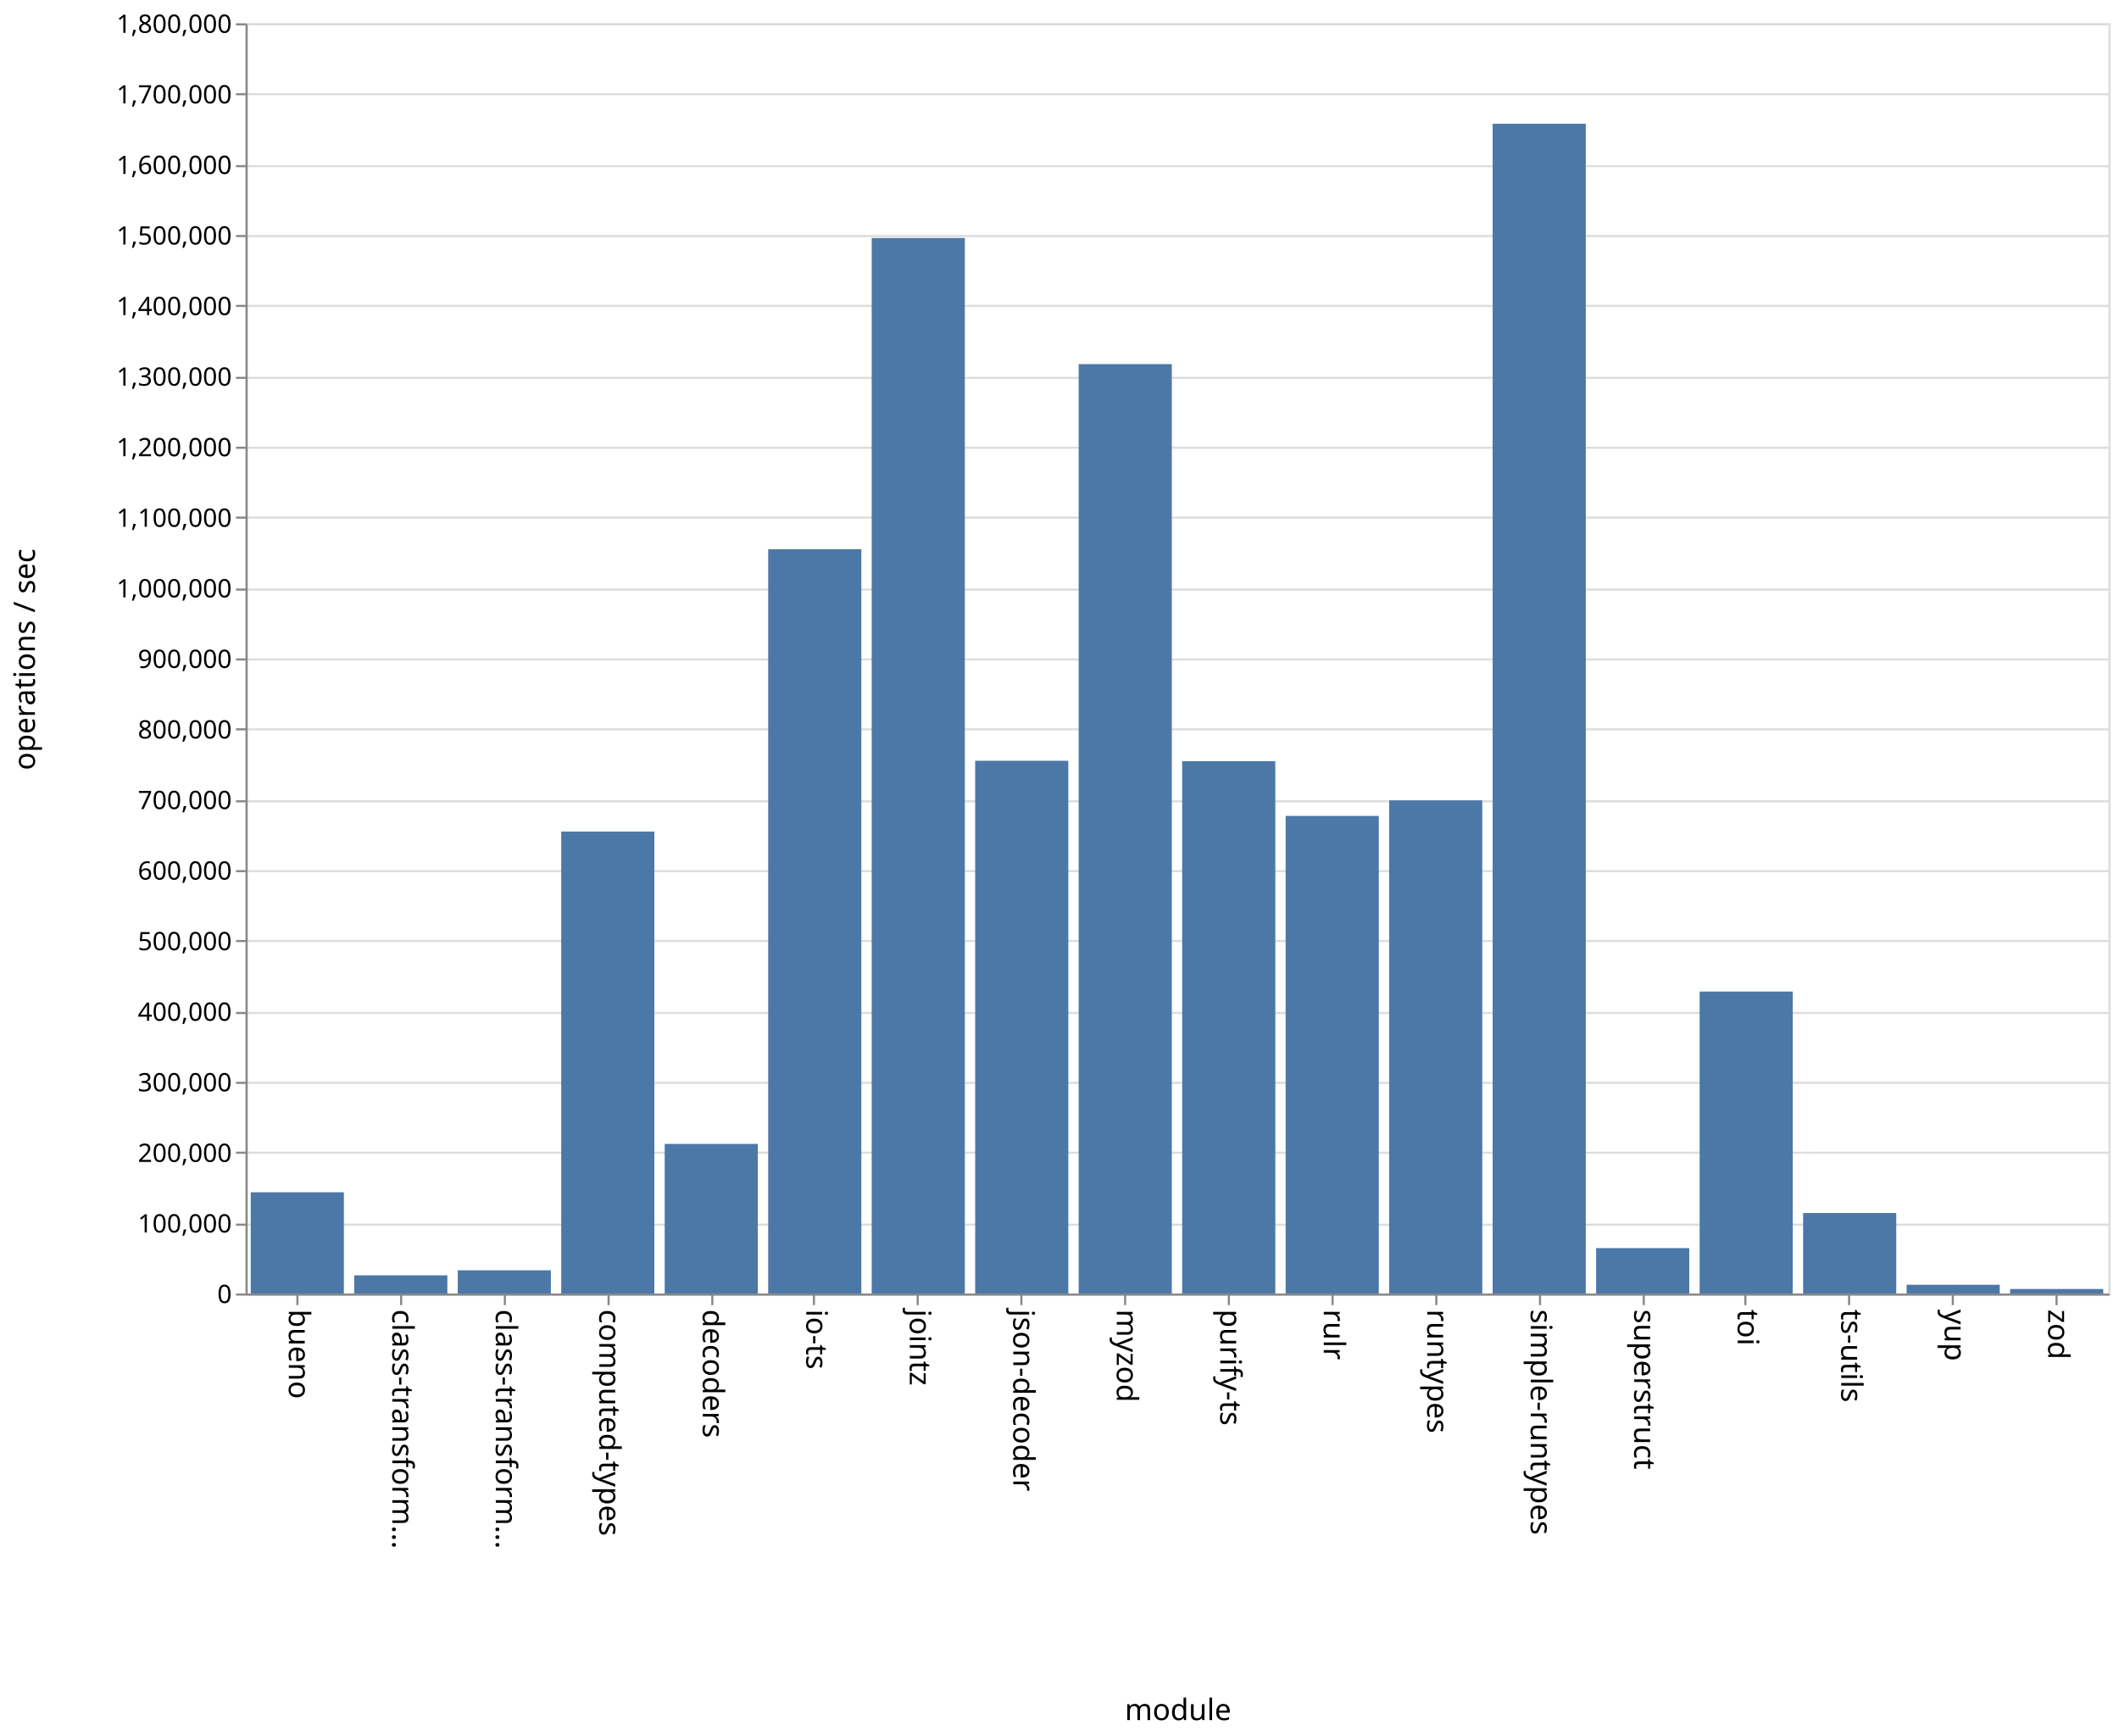
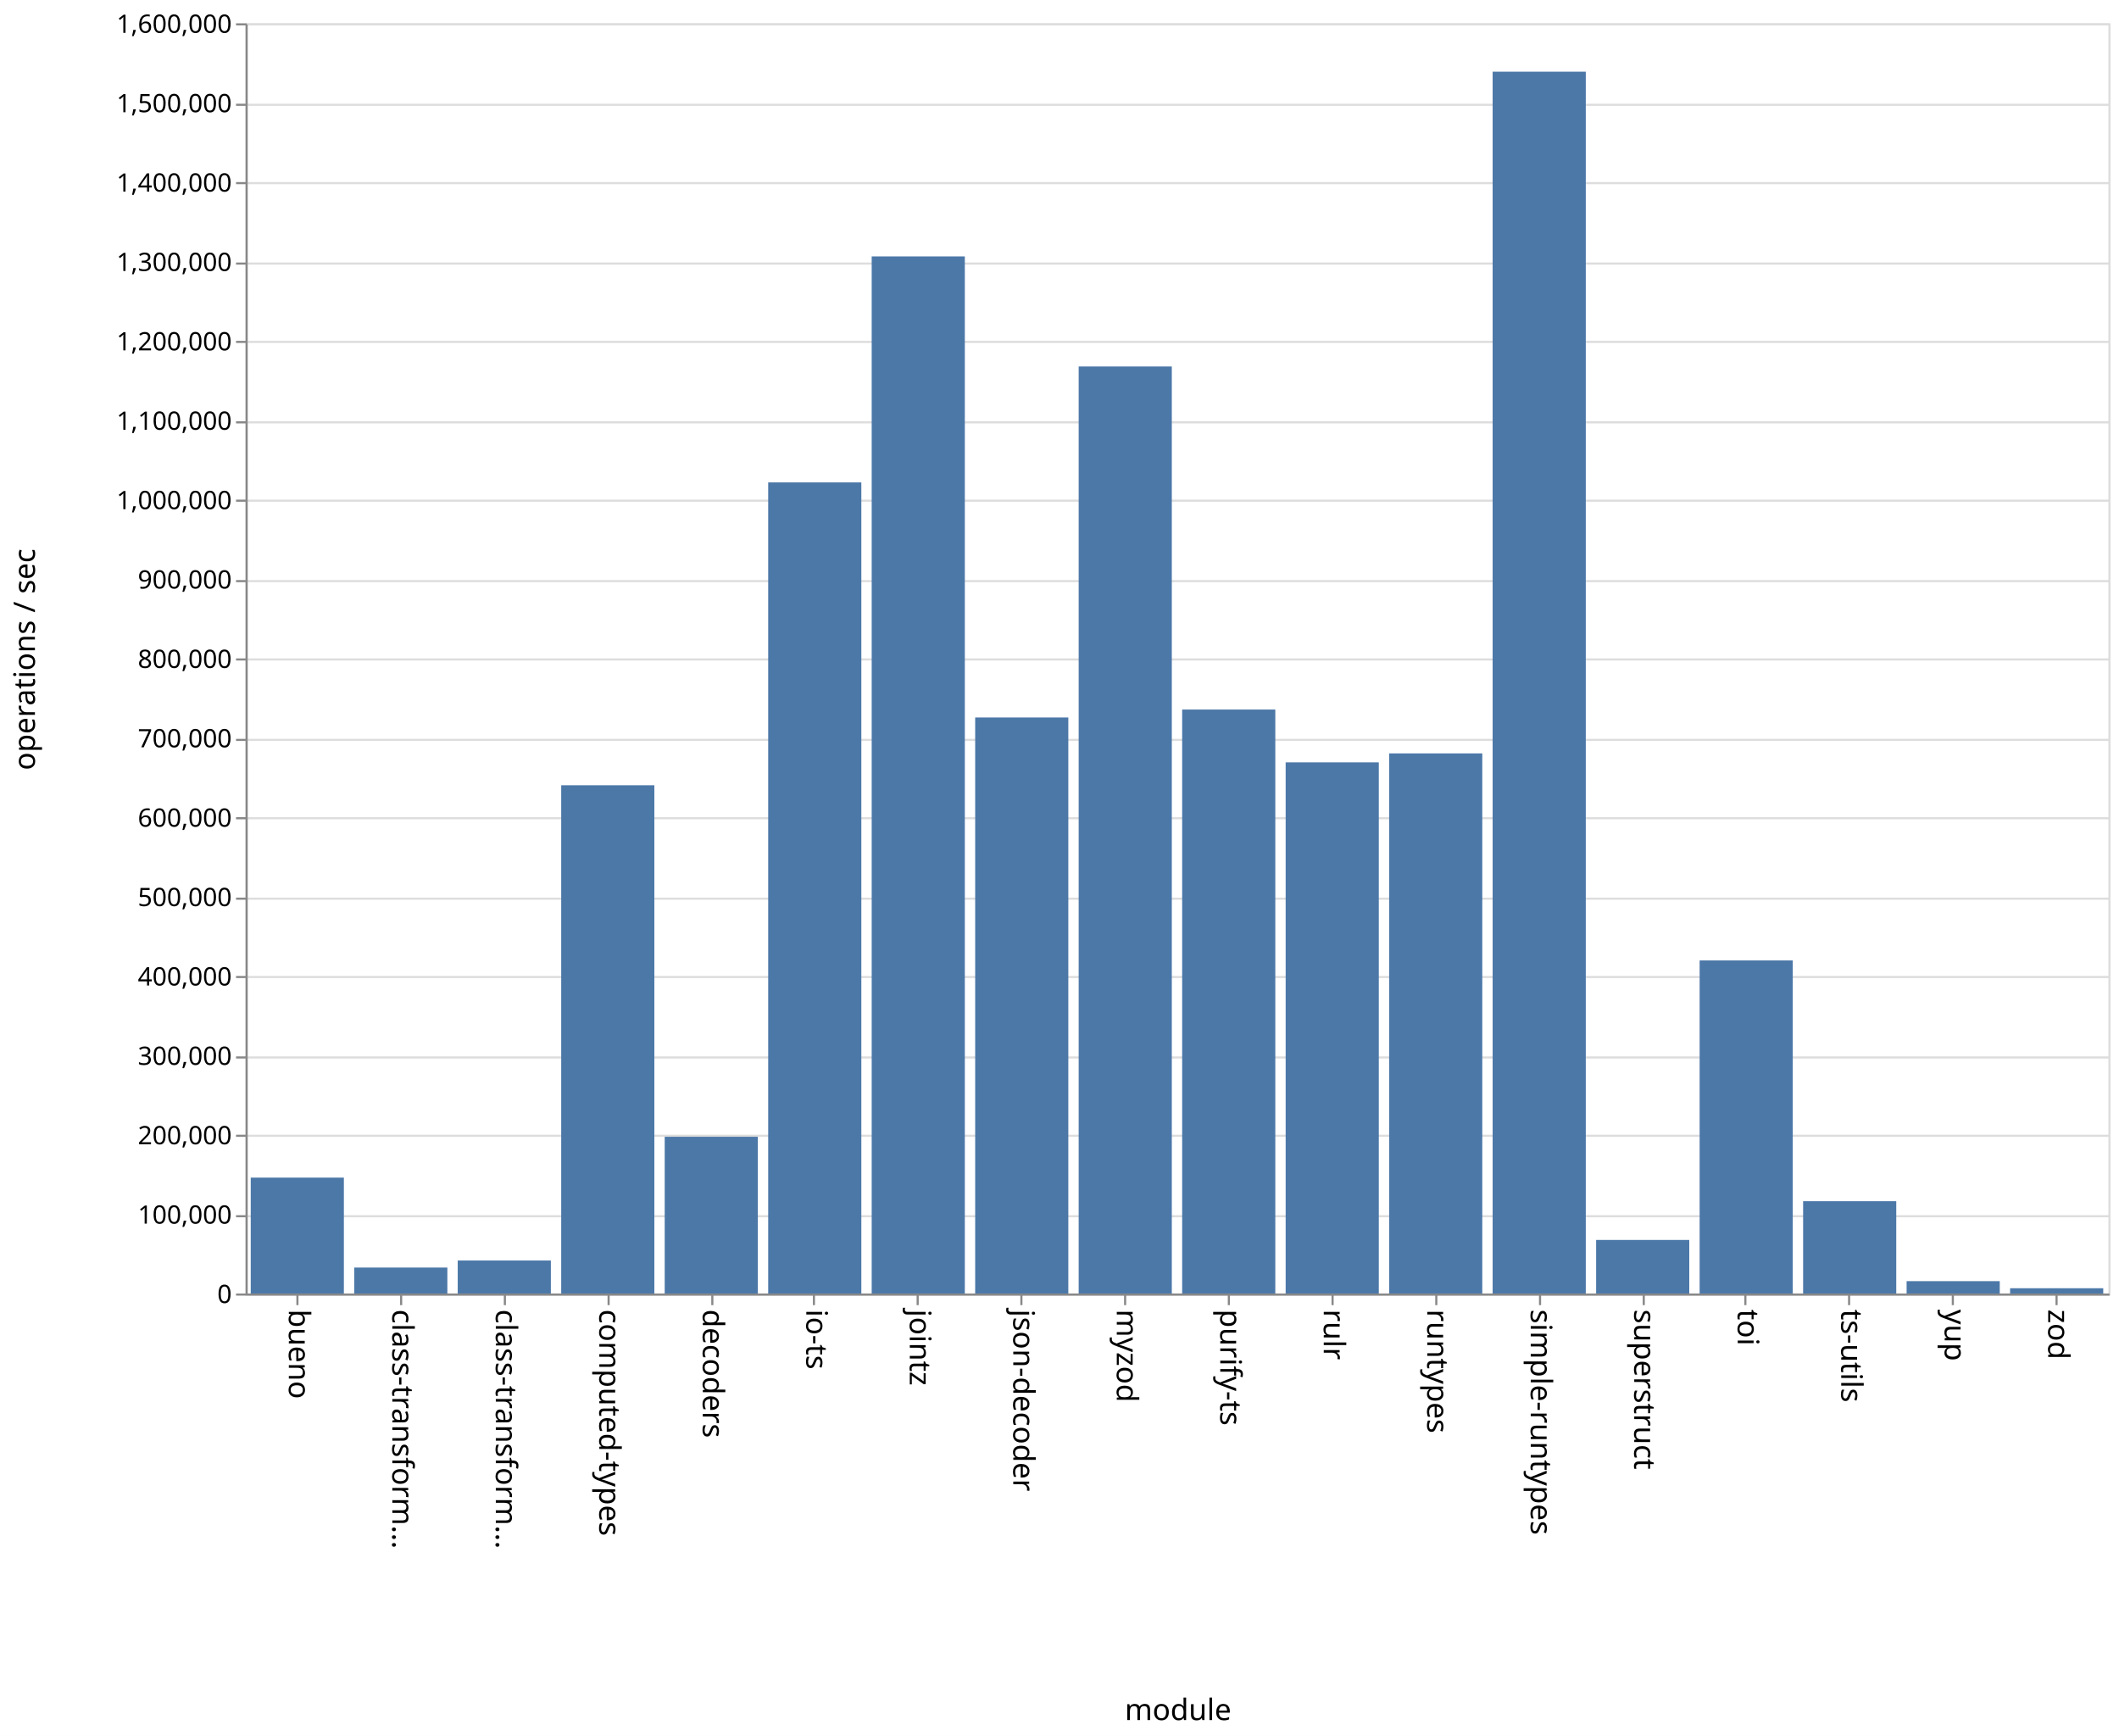
<svg xmlns="http://www.w3.org/2000/svg" class="marks" width="1001" height="820">
  <path fill="#fff" d="M0 0h1001v820H0z" />
  <g class="mark-group role-frame root" aria-roledescription="group mark container" fill="none" stroke-miterlimit="10">
    <path class="background" aria-hidden="true" d="M116.5 11.5h880v600h-880z" stroke="#ddd" />
    <g class="mark-group role-axis" aria-hidden="true">
      <path class="background" aria-hidden="true" d="M116.5 11.5z" pointer-events="none" />
      <g class="mark-rule role-axis-grid" pointer-events="none" stroke="#ddd">
-         <path d="M116.5 611.5h880M116.5 578.5h880M116.5 544.5h880M116.5 511.5h880M116.5 478.5h880M116.5 444.5h880M116.5 411.5h880M116.5 378.5h880M116.5 344.5h880M116.5 311.5h880M116.5 278.5h880M116.5 244.5h880M116.5 211.5h880M116.5 178.5h880M116.5 144.5h880M116.5 111.5h880M116.5 78.5h880M116.5 44.5h880M116.5 11.5h880" />
+         <path d="M116.5 611.5h880M116.5 574.5h880M116.5 536.5h880M116.5 499.5h880M116.5 461.5h880M116.5 424.5h880M116.5 386.5h880M116.5 349.5h880M116.5 311.5h880M116.5 274.5h880M116.5 236.5h880M116.5 199.5h880M116.5 161.5h880M116.5 124.5h880M116.5 86.5h880M116.5 49.5h880M116.5 11.5h880" />
      </g>
    </g>
    <g class="mark-group role-axis" aria-roledescription="axis" aria-label="X-axis titled 'module' for a discrete scale with 18 values: bueno, class-transformer-validator-async, class-transformer-validator-sync, computed-types, decoders, ending with zod">
      <path class="background" aria-hidden="true" d="M116.5 611.5z" pointer-events="none" />
      <g class="mark-rule role-axis-tick" pointer-events="none" stroke="#888">
        <path d="M140.5 611.5v5M189.5 611.5v5M238.5 611.5v5M287.5 611.5v5M336.5 611.5v5M384.5 611.5v5M433.5 611.5v5M482.5 611.5v5M531.5 611.5v5M580.5 611.5v5M629.5 611.5v5M678.5 611.5v5M727.5 611.5v5M776.5 611.5v5M824.5 611.5v5M873.5 611.5v5M922.5 611.5v5M971.5 611.5v5" />
      </g>
      <g class="mark-text role-axis-label" pointer-events="none" font-family="sans-serif" font-size="14" fill="#000">
        <text transform="rotate(90 -241.028 377.472)">
                    bueno
                </text>
        <text transform="rotate(90 -216.583 401.917)">
                    class-transform…
                </text>
        <text transform="rotate(90 -192.139 426.361)">
                    class-transform…
                </text>
        <text transform="rotate(90 -167.694 450.806)">
                    computed-types
                </text>
        <text transform="rotate(90 -143.25 475.25)">
                    decoders
                </text>
        <text transform="rotate(90 -118.806 499.694)">
                    io-ts
                </text>
        <text transform="rotate(90 -94.361 524.139)">
                    jointz
                </text>
        <text transform="rotate(90 -69.917 548.583)">
                    json-decoder
                </text>
        <text transform="rotate(90 -45.472 573.028)">
                    myzod
                </text>
        <text transform="rotate(90 -21.028 597.472)">
                    purify-ts
                </text>
        <text transform="rotate(90 3.417 621.917)">
                    rulr
                </text>
        <text transform="rotate(90 27.861 646.361)">
                    runtypes
                </text>
        <text transform="rotate(90 52.306 670.806)">
                    simple-runtypes
                </text>
        <text transform="rotate(90 76.75 695.25)">
                    superstruct
                </text>
        <text transform="rotate(90 101.194 719.694)">
                    toi
                </text>
        <text transform="rotate(90 125.639 744.139)">
                    ts-utils
                </text>
        <text transform="rotate(90 150.083 768.583)">
                    yup
                </text>
        <text transform="rotate(90 174.528 793.028)">
                    zod
                </text>
      </g>
      <path stroke="#888" d="M116.5 611.5h880" pointer-events="none" />
      <text text-anchor="middle" transform="translate(556.5 812.5)" font-family="sans-serif" font-size="14" fill="#000" pointer-events="none">
                module
            </text>
    </g>
-     <g class="mark-group role-axis" aria-roledescription="axis" aria-label="Y-axis titled 'operations / sec' for a linear scale with values from 0 to 1,800,000">
+     <g class="mark-group role-axis" aria-roledescription="axis" aria-label="Y-axis titled 'operations / sec' for a linear scale with values from 0 to 1,600,000">
      <path class="background" aria-hidden="true" d="M116.5 11.5z" pointer-events="none" />
      <g class="mark-rule role-axis-tick" pointer-events="none" stroke="#888">
-         <path d="M116.5 611.5h-5M116.5 578.5h-5M116.5 544.5h-5M116.5 511.5h-5M116.5 478.5h-5M116.5 444.5h-5M116.5 411.5h-5M116.5 378.5h-5M116.5 344.5h-5M116.5 311.5h-5M116.5 278.5h-5M116.5 244.5h-5M116.5 211.5h-5M116.5 178.5h-5M116.5 144.5h-5M116.5 111.5h-5M116.5 78.5h-5M116.5 44.5h-5M116.5 11.5h-5" />
+         <path d="M116.5 611.5h-5M116.5 574.5h-5M116.5 536.5h-5M116.5 499.5h-5M116.5 461.5h-5M116.5 424.5h-5M116.5 386.5h-5M116.5 349.5h-5M116.5 311.5h-5M116.5 274.5h-5M116.5 236.5h-5M116.5 199.5h-5M116.5 161.5h-5M116.5 124.5h-5M116.5 86.5h-5M116.5 49.5h-5M116.5 11.5h-5" />
      </g>
      <g class="mark-text role-axis-label" pointer-events="none" text-anchor="end" font-family="sans-serif" font-size="12" fill="#000">
        <text transform="translate(109.5 615.5)">
                    0
                </text>
-         <text transform="translate(109.5 582.167)">
+         <text transform="translate(109.5 578)">
                    100,000
                </text>
-         <text transform="translate(109.5 548.833)">
+         <text transform="translate(109.5 540.5)">
                    200,000
                </text>
-         <text transform="translate(109.5 515.5)">
+         <text transform="translate(109.5 503)">
                    300,000
                </text>
-         <text transform="translate(109.5 482.167)">
+         <text transform="translate(109.5 465.5)">
                    400,000
                </text>
-         <text transform="translate(109.5 448.833)">
+         <text transform="translate(109.5 428)">
                    500,000
                </text>
-         <text transform="translate(109.5 415.5)">
+         <text transform="translate(109.5 390.5)">
                    600,000
                </text>
-         <text transform="translate(109.5 382.167)">
+         <text transform="translate(109.5 353)">
                    700,000
                </text>
-         <text transform="translate(109.5 348.833)">
+         <text transform="translate(109.5 315.5)">
                    800,000
                </text>
-         <text transform="translate(109.5 315.5)">
+         <text transform="translate(109.5 278)">
                    900,000
                </text>
-         <text transform="translate(109.5 282.167)">
+         <text transform="translate(109.5 240.5)">
                    1,000,000
                </text>
-         <text transform="translate(109.5 248.833)">
+         <text transform="translate(109.5 203)">
                    1,100,000
                </text>
-         <text transform="translate(109.5 215.5)">
+         <text transform="translate(109.5 165.5)">
                    1,200,000
                </text>
-         <text transform="translate(109.5 182.167)">
+         <text transform="translate(109.5 128)">
                    1,300,000
                </text>
-         <text transform="translate(109.5 148.833)">
+         <text transform="translate(109.5 90.5)">
                    1,400,000
                </text>
-         <text transform="translate(109.5 115.5)">
+         <text transform="translate(109.5 53)">
                    1,500,000
                </text>
-         <text transform="translate(109.5 82.167)">
+         <text transform="translate(109.5 15.5)">
                    1,600,000
-                 </text>
-         <text transform="translate(109.5 48.833)">
-                     1,700,000
-                 </text>
-         <text transform="translate(109.5 15.5)">
-                     1,800,000
                </text>
      </g>
      <path stroke="#888" d="M116.5 611.5v-600" pointer-events="none" />
      <text text-anchor="middle" transform="rotate(-90 164 147.5)" font-family="sans-serif" font-size="14" fill="#000" pointer-events="none">
                operations / sec
            </text>
    </g>
    <g class="mark-rect role-mark marks" aria-roledescription="rect mark container" fill="#4c78a8">
-       <path aria-label="operations / sec: 143471; module: bueno" aria-roledescription="bar" d="M118.444 563.176h44V611h-44z" />
-       <path aria-label="operations / sec: 25721; module: class-transformer-validator-async" aria-roledescription="bar" d="M167.333 602.426h44V611h-44z" />
-       <path aria-label="operations / sec: 32885; module: class-transformer-validator-sync" aria-roledescription="bar" d="M216.222 600.038h44V611h-44z" />
-       <path aria-label="operations / sec: 654579; module: computed-types" aria-roledescription="bar" d="M265.111 392.807h44V611h-44z" />
-       <path aria-label="operations / sec: 211967; module: decoders" aria-roledescription="bar" d="M314 540.344h44V611h-44z" />
-       <path aria-label="operations / sec: 1054686; module: io-ts" aria-roledescription="bar" d="M362.889 259.438h44V611h-44z" />
-       <path aria-label="operations / sec: 1495740; module: jointz" aria-roledescription="bar" d="M411.778 112.42h44V611h-44z" />
-       <path aria-label="operations / sec: 754931; module: json-decoder" aria-roledescription="bar" d="M460.667 359.356h44V611h-44z" />
-       <path aria-label="operations / sec: 1316999; module: myzod" aria-roledescription="bar" d="M509.556 172h44v439h-44z" />
-       <path aria-label="operations / sec: 754337; module: purify-ts" aria-roledescription="bar" d="M558.444 359.554h44V611h-44z" />
-       <path aria-label="operations / sec: 676784; module: rulr" aria-roledescription="bar" d="M607.333 385.405h44V611h-44z" />
-       <path aria-label="operations / sec: 698840; module: runtypes" aria-roledescription="bar" d="M656.222 378.053h44V611h-44z" />
-       <path aria-label="operations / sec: 1657665; module: simple-runtypes" aria-roledescription="bar" d="M705.111 58.445h44V611h-44z" />
-       <path aria-label="operations / sec: 64299; module: superstruct" aria-roledescription="bar" d="M754 589.567h44V611h-44z" />
-       <path aria-label="operations / sec: 427887; module: toi" aria-roledescription="bar" d="M802.889 468.371h44V611h-44z" />
-       <path aria-label="operations / sec: 114075; module: ts-utils" aria-roledescription="bar" d="M851.778 572.975h44V611h-44z" />
-       <path aria-label="operations / sec: 12369; module: yup" aria-roledescription="bar" d="M900.667 606.877h44V611h-44z" />
-       <path aria-label="operations / sec: 6379; module: zod" aria-roledescription="bar" d="M949.556 608.874h44V611h-44z" />
+       <path aria-label="operations / sec: 145962; module: bueno" aria-roledescription="bar" d="M118.444 556.264h44V611h-44z" />
+       <path aria-label="operations / sec: 32688; module: class-transformer-validator-async" aria-roledescription="bar" d="M167.333 598.742h44V611h-44z" />
+       <path aria-label="operations / sec: 41560; module: class-transformer-validator-sync" aria-roledescription="bar" d="M216.222 595.415h44V611h-44z" />
+       <path aria-label="operations / sec: 640198; module: computed-types" aria-roledescription="bar" d="M265.111 370.926h44V611h-44z" />
+       <path aria-label="operations / sec: 197427; module: decoders" aria-roledescription="bar" d="M314 536.965h44V611h-44z" />
+       <path aria-label="operations / sec: 1021677; module: io-ts" aria-roledescription="bar" d="M362.889 227.871h44V611h-44z" />
+       <path aria-label="operations / sec: 1306353; module: jointz" aria-roledescription="bar" d="M411.778 121.118h44V611h-44z" />
+       <path aria-label="operations / sec: 725581; module: json-decoder" aria-roledescription="bar" d="M460.667 338.907h44V611h-44z" />
+       <path aria-label="operations / sec: 1167710; module: myzod" aria-roledescription="bar" d="M509.556 173.109h44V611h-44z" />
+       <path aria-label="operations / sec: 735581; module: purify-ts" aria-roledescription="bar" d="M558.444 335.157h44V611h-44z" />
+       <path aria-label="operations / sec: 669041; module: rulr" aria-roledescription="bar" d="M607.333 360.11h44V611h-44z" />
+       <path aria-label="operations / sec: 680340; module: runtypes" aria-roledescription="bar" d="M656.222 355.873h44V611h-44z" />
+       <path aria-label="operations / sec: 1539036; module: simple-runtypes" aria-roledescription="bar" d="M705.111 33.862h44V611h-44z" />
+       <path aria-label="operations / sec: 67469; module: superstruct" aria-roledescription="bar" d="M754 585.7h44V611h-44z" />
+       <path aria-label="operations / sec: 419536; module: toi" aria-roledescription="bar" d="M802.889 453.674h44V611h-44z" />
+       <path aria-label="operations / sec: 116255; module: ts-utils" aria-roledescription="bar" d="M851.778 567.404h44V611h-44z" />
+       <path aria-label="operations / sec: 15562; module: yup" aria-roledescription="bar" d="M900.667 605.164h44V611h-44z" />
+       <path aria-label="operations / sec: 6631; module: zod" aria-roledescription="bar" d="M949.556 608.513h44V611h-44z" />
    </g>
  </g>
</svg>
